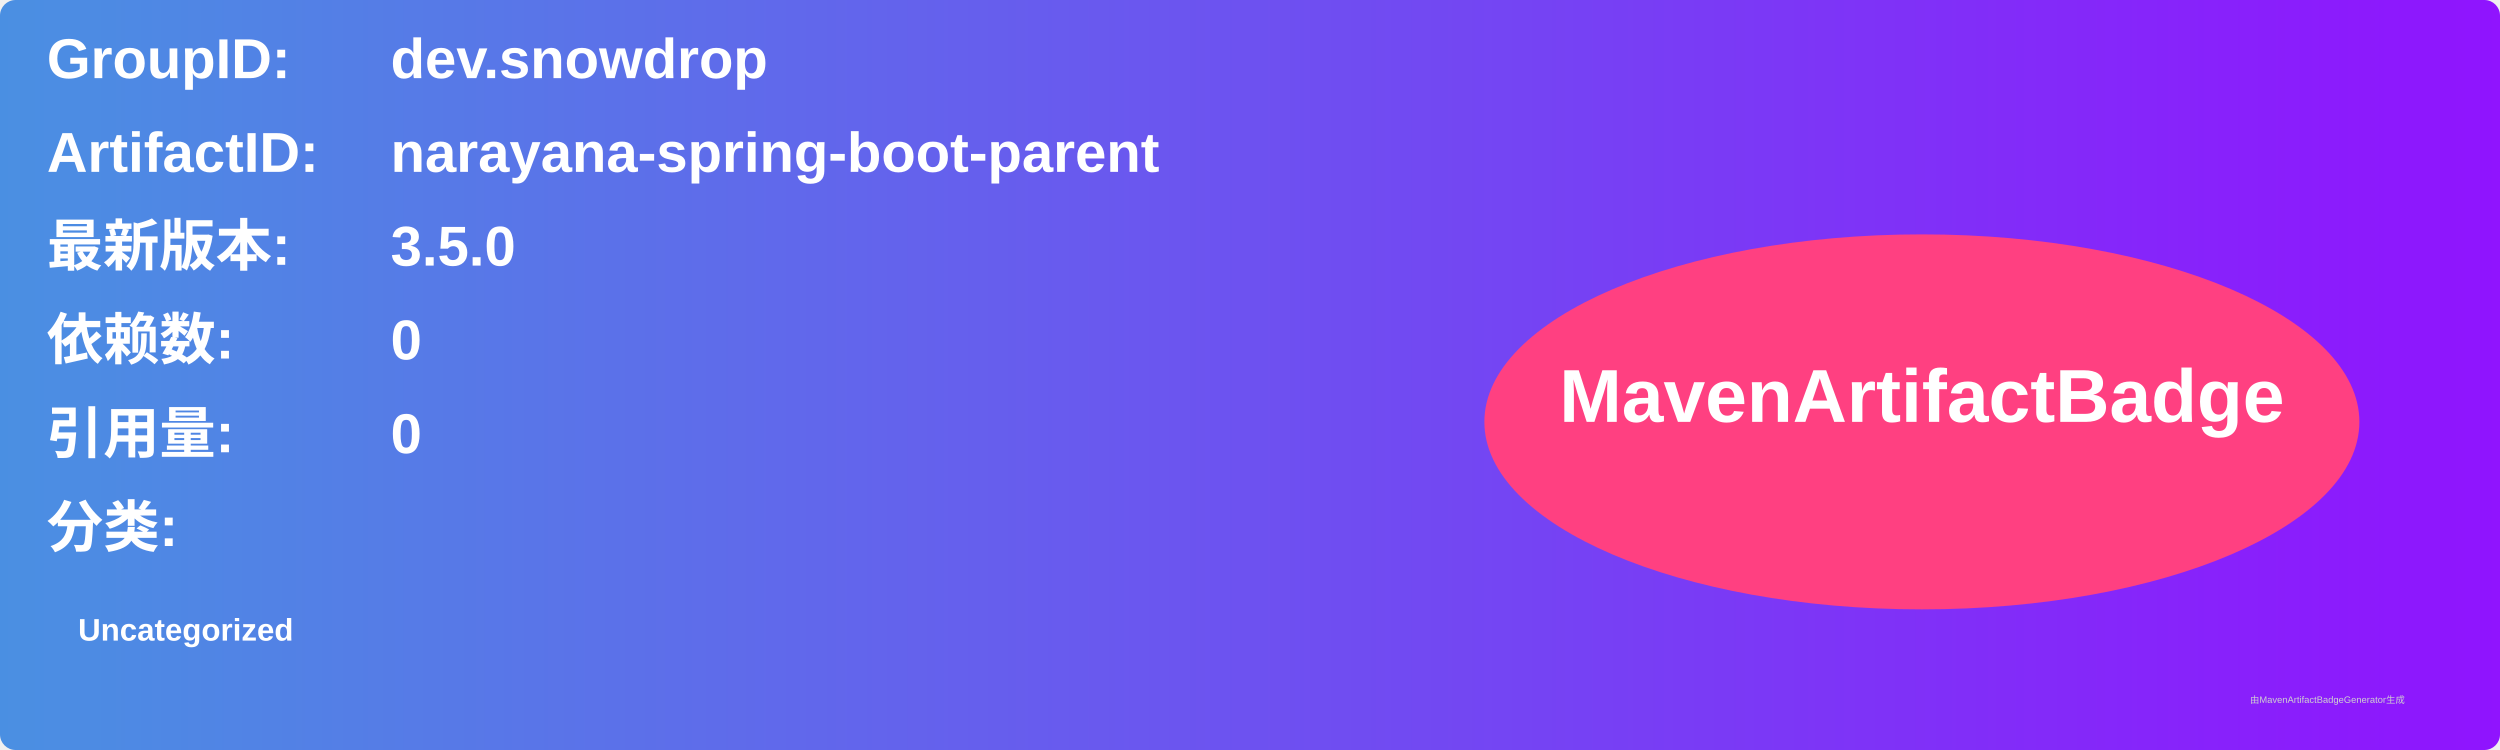
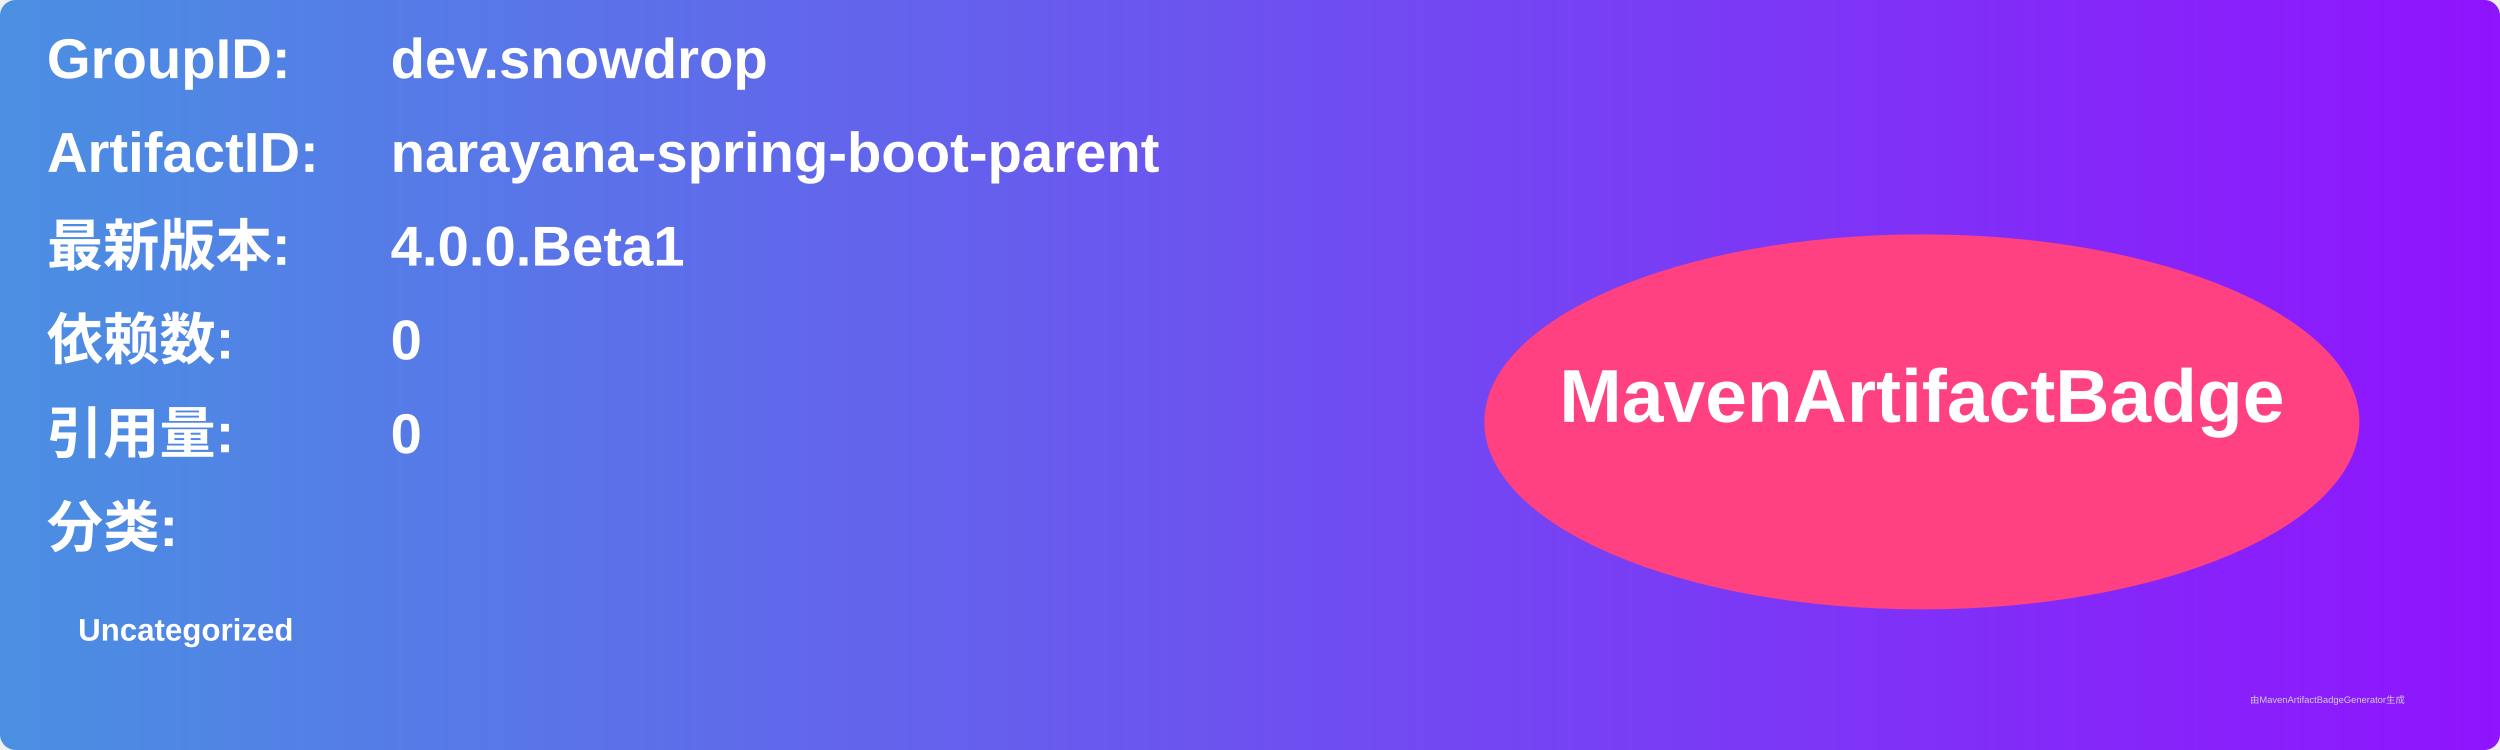
<svg xmlns="http://www.w3.org/2000/svg" width="800" height="240" viewBox="0 0 800 240">
  <linearGradient id="grad" x1="0%" y1="0%" x2="100%" y2="0%">
    <stop offset="0%" stop-color="#4a90e2" />
    <stop offset="100%" stop-color="#9013fe" />
  </linearGradient>
  <rect width="100%" height="100%" rx="5" ry="5" fill="url(#grad)" />
  <g transform="translate(15, 15)">
    <text x="0" y="10" font-family="Arial" font-size="18" fill="white" font-weight="bold" width="260">GroupID:</text>
    <text x="110" y="10" font-family="Arial" font-size="18" fill="white" font-weight="bold" width="460">dev.snowdrop</text>
    <text x="0" y="40" font-family="Arial" font-size="18" fill="white" font-weight="bold" width="260">ArtifactID:</text>
    <text x="110" y="40" font-family="Arial" font-size="18" fill="white" font-weight="bold" width="460">narayana-spring-boot-parent</text>
    <text x="0" y="70" font-family="Arial" font-size="18" fill="white" font-weight="bold">最新版本:</text>
    <text x="110" y="70" font-family="Arial" font-size="18" fill="white" font-weight="bold">
-       <tspan font-weight="bold">3.5.0</tspan>
+       <tspan font-weight="bold">4.0.0.Beta1</tspan>
    </text>
    <text x="0" y="100" font-family="Arial" font-size="18" fill="white" font-weight="bold">依赖数: </text>
    <text x="110" y="100" font-family="Arial" font-size="18" fill="white">
      <tspan font-weight="bold">0</tspan>
    </text>
    <text x="0" y="130" font-family="Arial" font-size="18" fill="white" font-weight="bold">引用量: </text>
    <text x="110" y="130" font-family="Arial" font-size="18" fill="white">
      <tspan font-weight="bold">0</tspan>
    </text>
    <text x="0" y="160" font-family="Arial" font-size="18" fill="white" font-weight="bold">分类:</text>
    <text x="10" y="190" font-family="Arial" font-size="10" fill="white">
      <tspan font-weight="bold">Uncategorized</tspan>
    </text>
    <ellipse cx="600" cy="120" rx="140" ry="60" fill="#ff4081" />
    <text x="600" y="120" text-anchor="middle" font-family="Arial" font-size="24" fill="white" font-weight="bold">MavenArtifactBadge</text>
  </g>
  <text x="720" y="225" font-family="Arial" font-size="3" fill="#d0d0d0">由MavenArtifactBadgeGenerator生成</text>
</svg>
